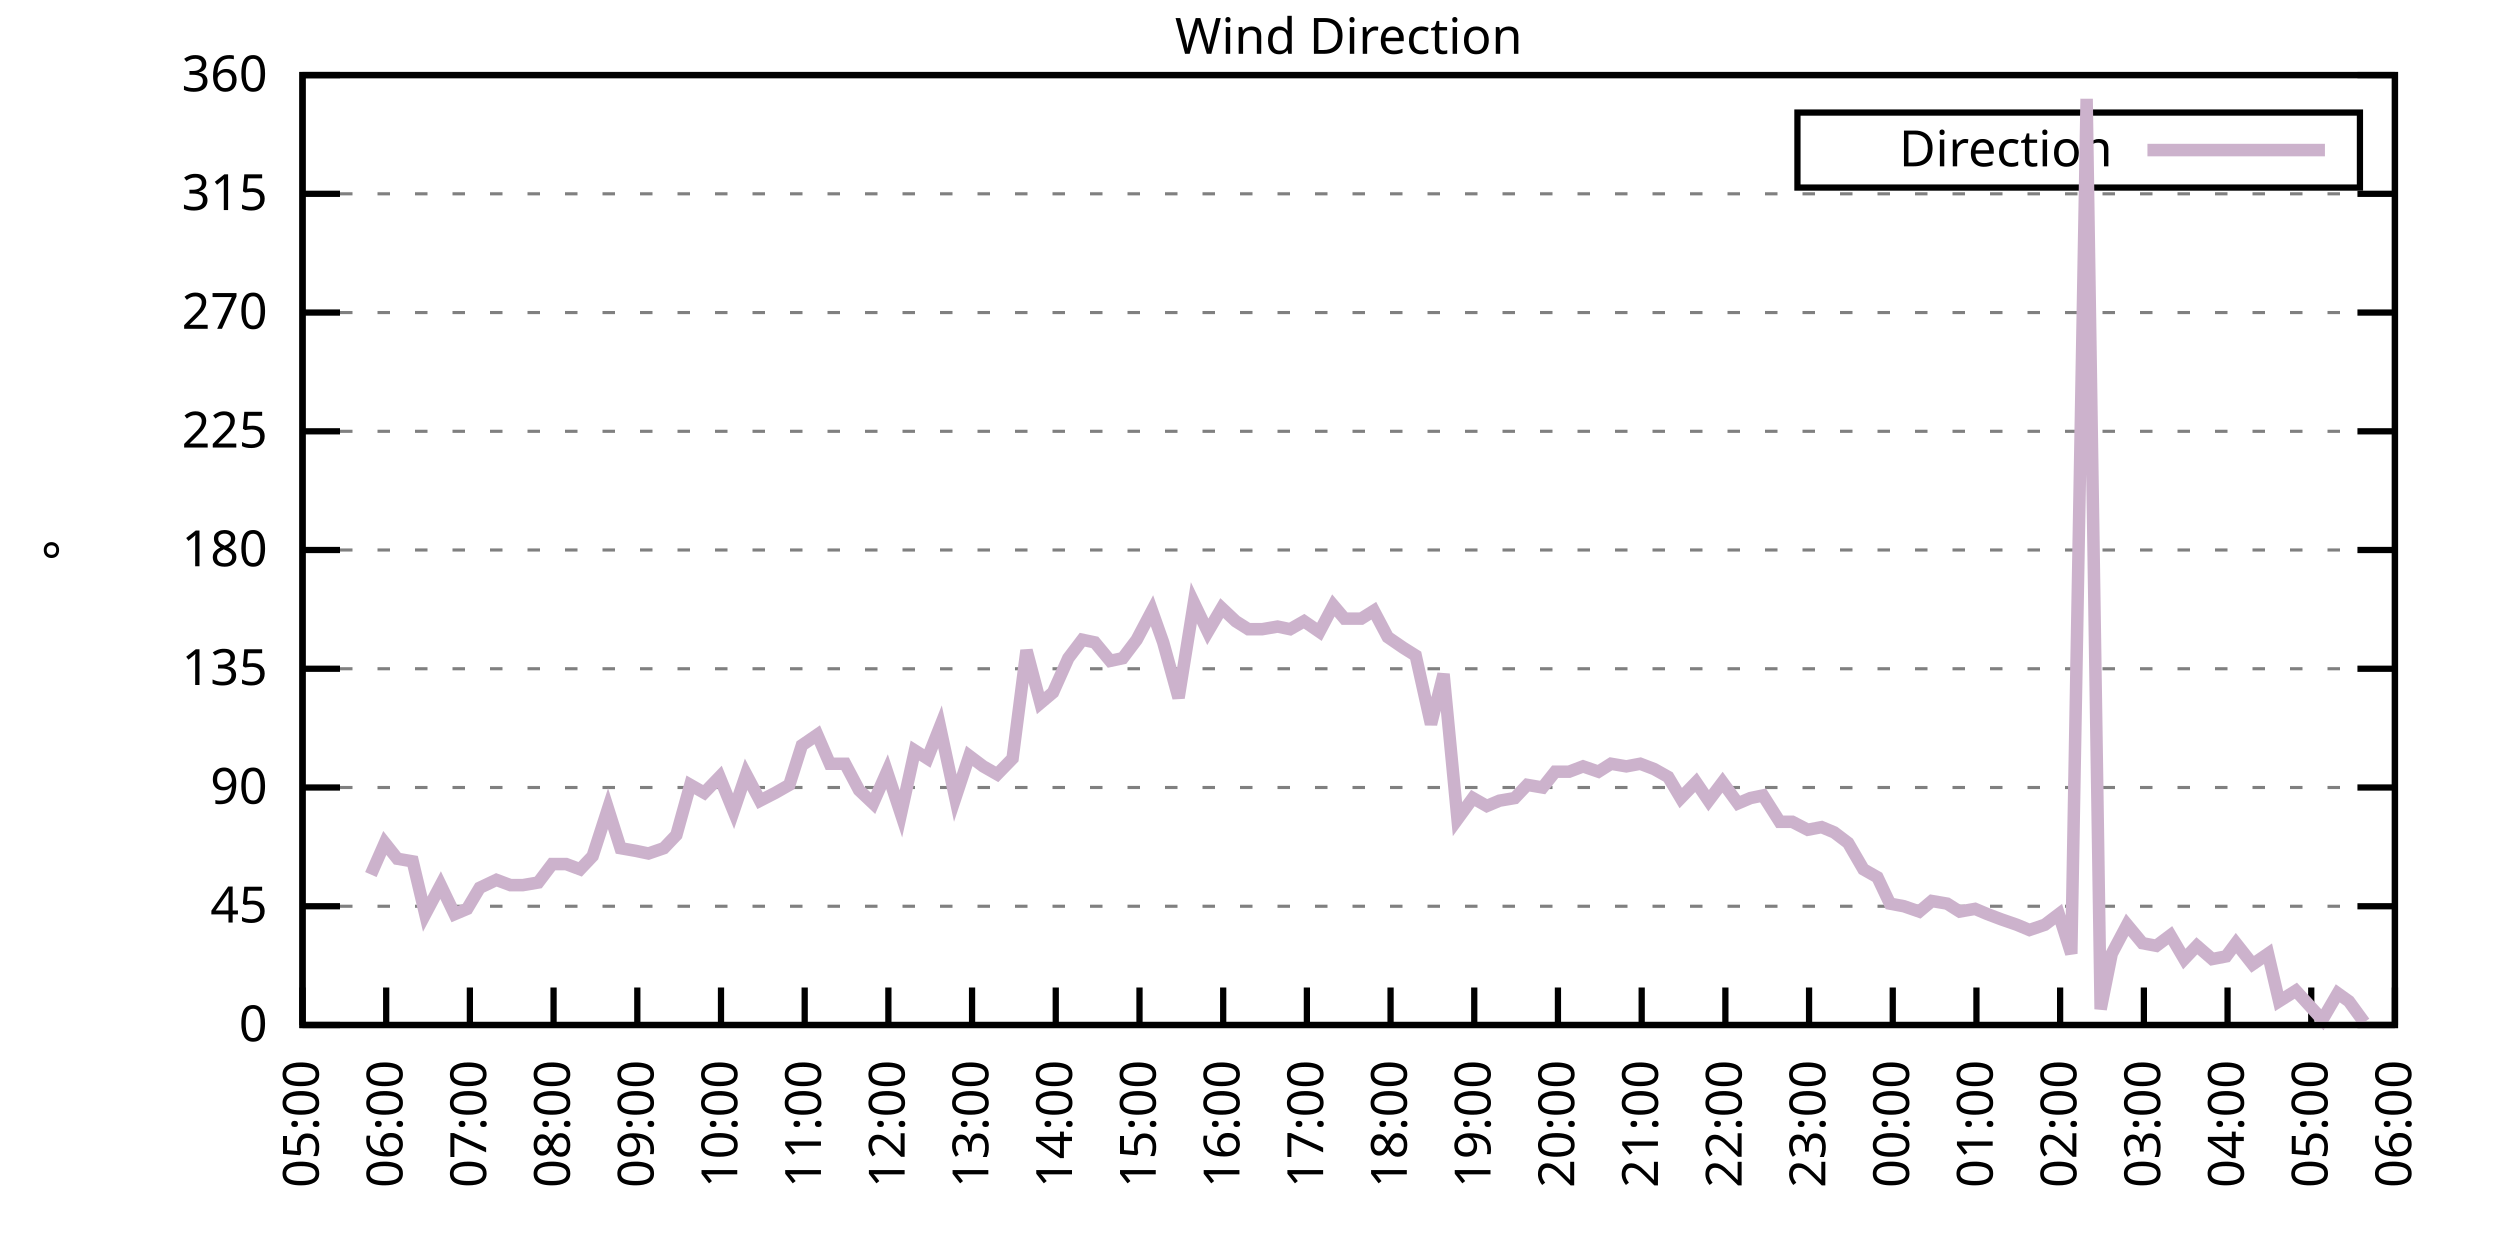
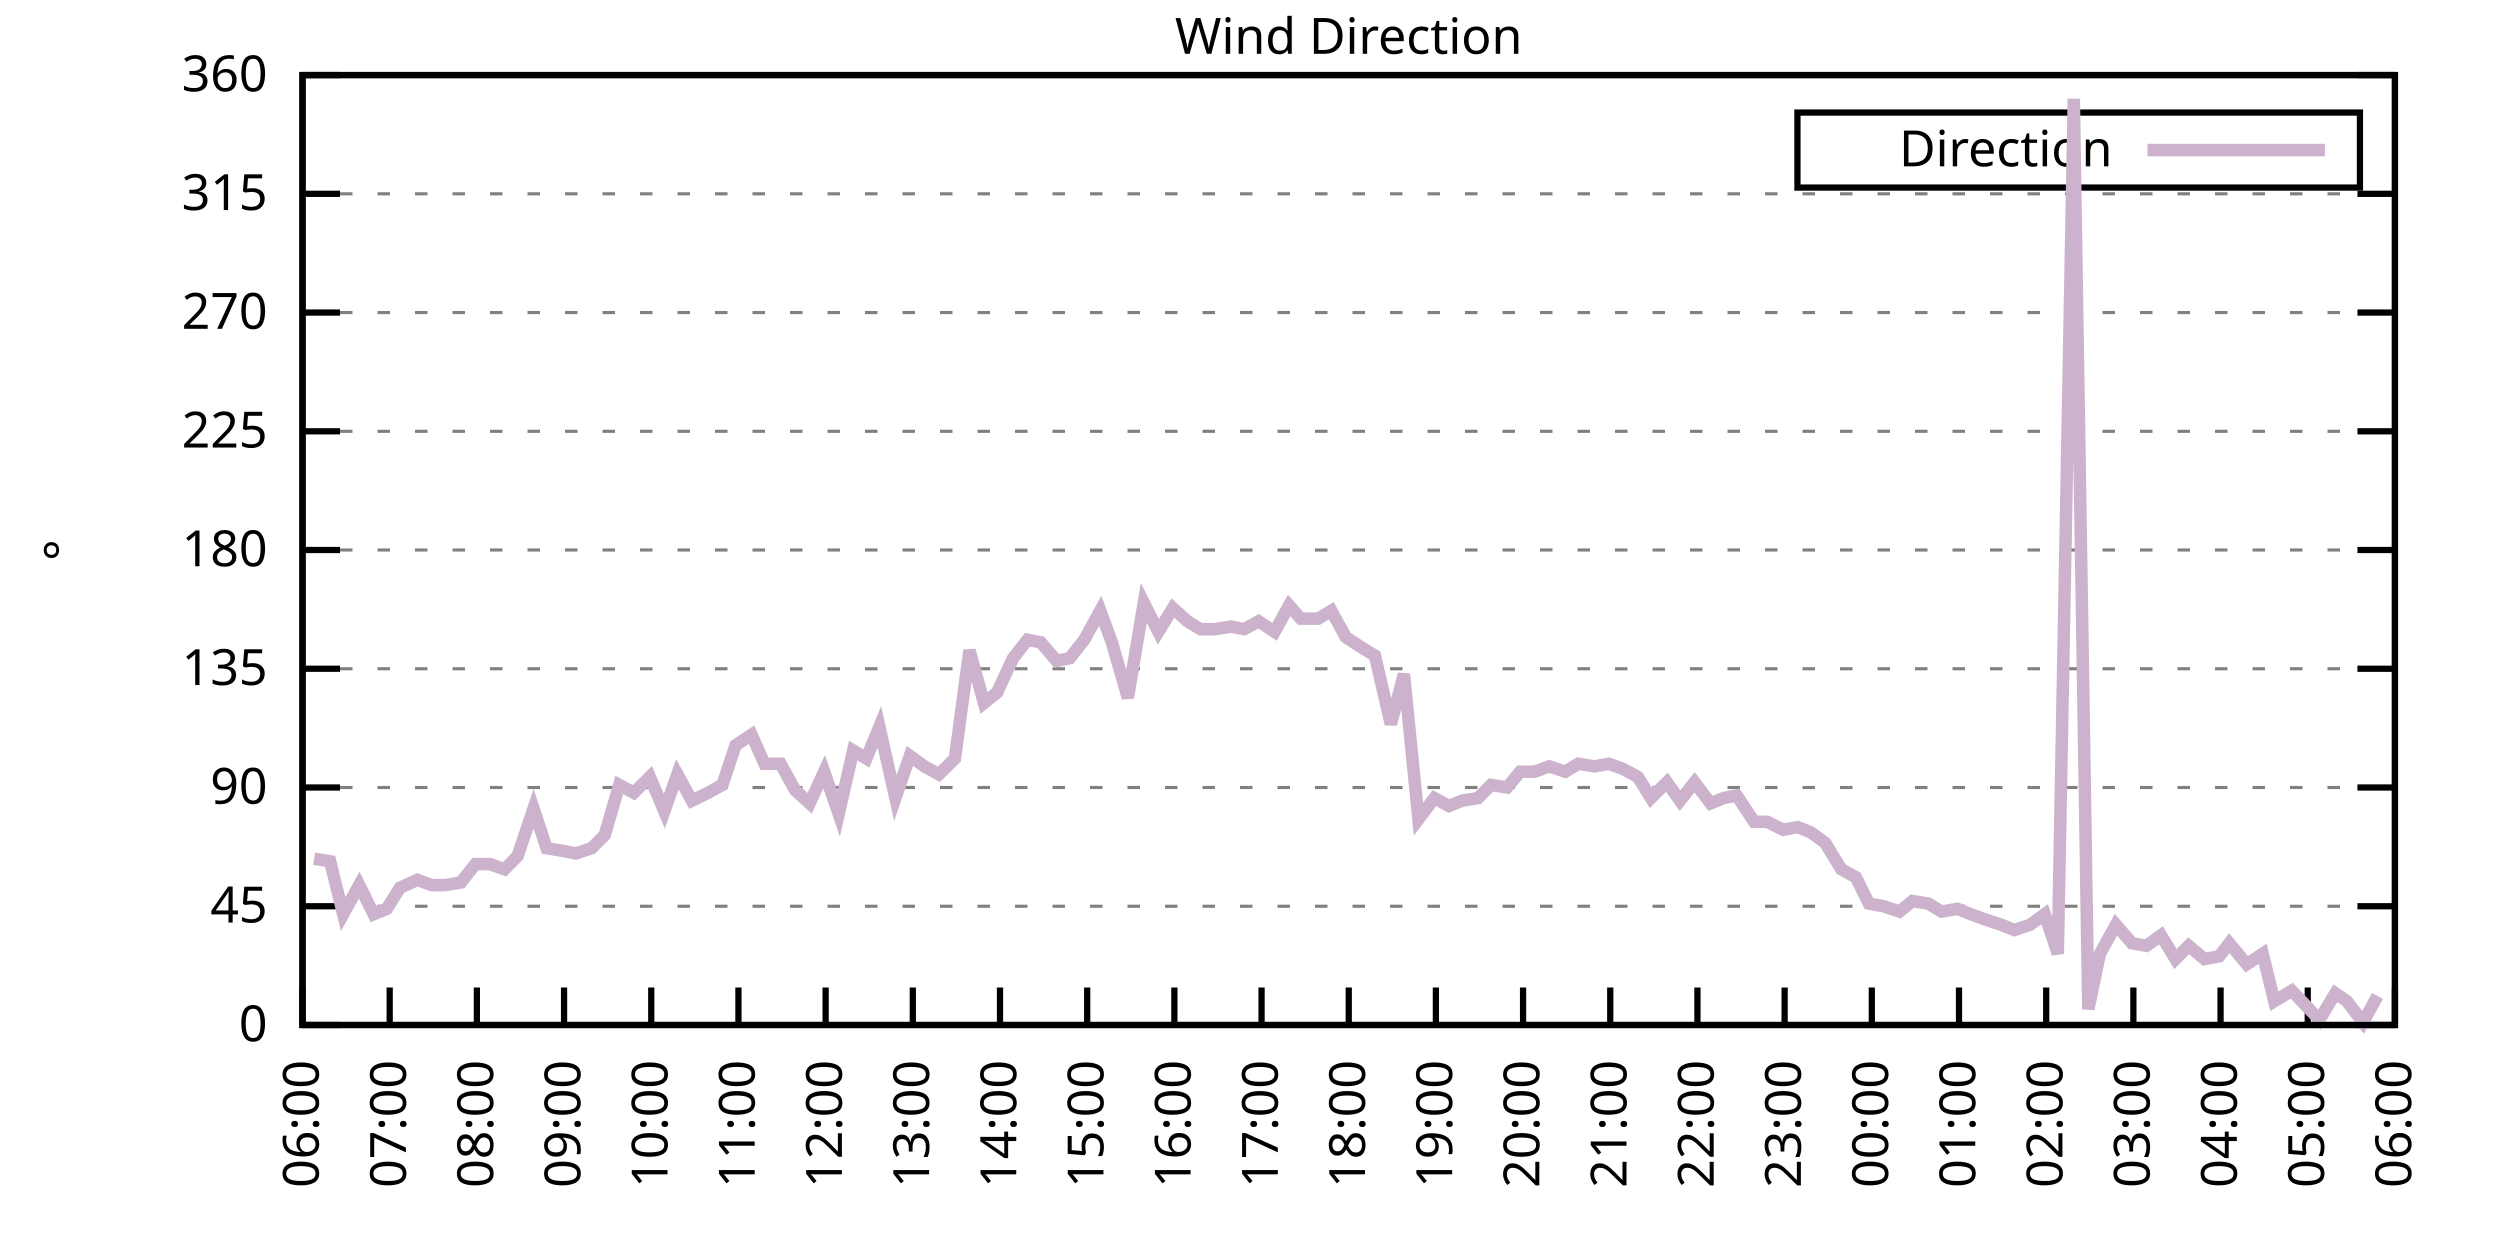
<svg xmlns="http://www.w3.org/2000/svg" xmlns:xlink="http://www.w3.org/1999/xlink" width="400" height="200" viewBox="0 0 400 200">
  <g id="gnuplot_canvas">
    <rect x="0" y="0" width="400" height="200" fill="none" />
    <defs>
      <circle id="gpDot" r="0.5" stroke-width="0.5" stroke="currentColor" />
      <path id="gpPt0" stroke-width="0.333" stroke="currentColor" d="M-1,0 h2 M0,-1 v2" />
      <path id="gpPt1" stroke-width="0.333" stroke="currentColor" d="M-1,-1 L1,1 M1,-1 L-1,1" />
      <path id="gpPt2" stroke-width="0.333" stroke="currentColor" d="M-1,0 L1,0 M0,-1 L0,1 M-1,-1 L1,1 M-1,1 L1,-1" />
      <rect id="gpPt3" stroke-width="0.333" stroke="currentColor" x="-1" y="-1" width="2" height="2" />
      <rect id="gpPt4" stroke-width="0.333" stroke="currentColor" fill="currentColor" x="-1" y="-1" width="2" height="2" />
      <circle id="gpPt5" stroke-width="0.333" stroke="currentColor" cx="0" cy="0" r="1" />
      <use xlink:href="#gpPt5" id="gpPt6" fill="currentColor" stroke="none" />
      <path id="gpPt7" stroke-width="0.333" stroke="currentColor" d="M0,-1.33 L-1.33,0.67 L1.33,0.67 z" />
      <use xlink:href="#gpPt7" id="gpPt8" fill="currentColor" stroke="none" />
      <use xlink:href="#gpPt7" id="gpPt9" stroke="currentColor" transform="rotate(180)" />
      <use xlink:href="#gpPt9" id="gpPt10" fill="currentColor" stroke="none" />
      <use xlink:href="#gpPt3" id="gpPt11" stroke="currentColor" transform="rotate(45)" />
      <use xlink:href="#gpPt11" id="gpPt12" fill="currentColor" stroke="none" />
      <path id="gpPt13" stroke-width="0.333" stroke="currentColor" d="M0,1.330 L1.265,0.411 L0.782,-1.067 L-0.782,-1.076 L-1.265,0.411 z" />
      <use xlink:href="#gpPt13" id="gpPt14" fill="currentColor" stroke="none" />
      <filter id="textbox" filterUnits="objectBoundingBox" x="0" y="0" height="1" width="1">
        <feFlood flood-color="white" flood-opacity="1" result="bgnd" />
        <feComposite in="SourceGraphic" in2="bgnd" operator="atop" />
      </filter>
      <filter id="greybox" filterUnits="objectBoundingBox" x="0" y="0" height="1" width="1">
        <feFlood flood-color="lightgrey" flood-opacity="1" result="grey" />
        <feComposite in="SourceGraphic" in2="grey" operator="atop" />
      </filter>
    </defs>
    <g fill="none" color="white" stroke="currentColor" stroke-width="1.00" stroke-linecap="butt" stroke-linejoin="miter">
</g>
    <g fill="none" color="black" stroke="currentColor" stroke-width="1.00" stroke-linecap="butt" stroke-linejoin="miter">
      <g stroke="none" shape-rendering="crispEdges">
        <polygon fill="rgb(255, 255, 255)" points="48.40,164.00 383.18,164.00 383.18,12.02 48.40,12.02 " />
      </g>
    </g>
    <g fill="none" color="black" stroke="currentColor" stroke-width="1.00" stroke-linecap="butt" stroke-linejoin="miter">
</g>
    <g fill="none" color="black" stroke="black" stroke-width="0.50" stroke-linecap="butt" stroke-linejoin="miter">
</g>
    <g fill="none" color="gray" stroke="currentColor" stroke-width="0.50" stroke-linecap="butt" stroke-linejoin="miter">
      <path stroke="gray" stroke-dasharray="2,4" class="gridline" d="M48.40,164.00 L383.19,164.00  " />
    </g>
    <g fill="none" color="gray" stroke="gray" stroke-width="1.00" stroke-linecap="butt" stroke-linejoin="miter">
</g>
    <g fill="none" color="black" stroke="currentColor" stroke-width="1.00" stroke-linecap="butt" stroke-linejoin="miter">
      <path stroke="black" d="M48.40,164.00 L54.40,164.00 M383.19,164.00 L377.19,164.00  " />
      <g transform="translate(42.80,166.60)" stroke="none" fill="black" font-family="Sans" font-size="8.00" text-anchor="end">
        <text>
          <tspan font-family="Sans"> 0</tspan>
        </text>
      </g>
    </g>
    <g fill="none" color="black" stroke="currentColor" stroke-width="1.00" stroke-linecap="butt" stroke-linejoin="miter">
</g>
    <g fill="none" color="black" stroke="black" stroke-width="0.50" stroke-linecap="butt" stroke-linejoin="miter">
</g>
    <g fill="none" color="gray" stroke="currentColor" stroke-width="0.50" stroke-linecap="butt" stroke-linejoin="miter">
      <path stroke="gray" stroke-dasharray="2,4" class="gridline" d="M48.40,145.00 L383.19,145.00  " />
    </g>
    <g fill="none" color="gray" stroke="gray" stroke-width="1.00" stroke-linecap="butt" stroke-linejoin="miter">
</g>
    <g fill="none" color="black" stroke="currentColor" stroke-width="1.00" stroke-linecap="butt" stroke-linejoin="miter">
      <path stroke="black" d="M48.40,145.00 L54.40,145.00 M383.19,145.00 L377.19,145.00  " />
      <g transform="translate(42.80,147.60)" stroke="none" fill="black" font-family="Sans" font-size="8.00" text-anchor="end">
        <text>
          <tspan font-family="Sans"> 45</tspan>
        </text>
      </g>
    </g>
    <g fill="none" color="black" stroke="currentColor" stroke-width="1.00" stroke-linecap="butt" stroke-linejoin="miter">
</g>
    <g fill="none" color="black" stroke="black" stroke-width="0.50" stroke-linecap="butt" stroke-linejoin="miter">
</g>
    <g fill="none" color="gray" stroke="currentColor" stroke-width="0.50" stroke-linecap="butt" stroke-linejoin="miter">
      <path stroke="gray" stroke-dasharray="2,4" class="gridline" d="M48.40,126.00 L383.19,126.00  " />
    </g>
    <g fill="none" color="gray" stroke="gray" stroke-width="1.00" stroke-linecap="butt" stroke-linejoin="miter">
</g>
    <g fill="none" color="black" stroke="currentColor" stroke-width="1.00" stroke-linecap="butt" stroke-linejoin="miter">
      <path stroke="black" d="M48.40,126.00 L54.40,126.00 M383.19,126.00 L377.19,126.00  " />
      <g transform="translate(42.80,128.60)" stroke="none" fill="black" font-family="Sans" font-size="8.00" text-anchor="end">
        <text>
          <tspan font-family="Sans"> 90</tspan>
        </text>
      </g>
    </g>
    <g fill="none" color="black" stroke="currentColor" stroke-width="1.00" stroke-linecap="butt" stroke-linejoin="miter">
</g>
    <g fill="none" color="black" stroke="black" stroke-width="0.50" stroke-linecap="butt" stroke-linejoin="miter">
</g>
    <g fill="none" color="gray" stroke="currentColor" stroke-width="0.50" stroke-linecap="butt" stroke-linejoin="miter">
      <path stroke="gray" stroke-dasharray="2,4" class="gridline" d="M48.40,107.00 L383.19,107.00  " />
    </g>
    <g fill="none" color="gray" stroke="gray" stroke-width="1.00" stroke-linecap="butt" stroke-linejoin="miter">
</g>
    <g fill="none" color="black" stroke="currentColor" stroke-width="1.00" stroke-linecap="butt" stroke-linejoin="miter">
      <path stroke="black" d="M48.40,107.00 L54.40,107.00 M383.19,107.00 L377.19,107.00  " />
      <g transform="translate(42.80,109.60)" stroke="none" fill="black" font-family="Sans" font-size="8.00" text-anchor="end">
        <text>
          <tspan font-family="Sans"> 135</tspan>
        </text>
      </g>
    </g>
    <g fill="none" color="black" stroke="currentColor" stroke-width="1.00" stroke-linecap="butt" stroke-linejoin="miter">
</g>
    <g fill="none" color="black" stroke="black" stroke-width="0.50" stroke-linecap="butt" stroke-linejoin="miter">
</g>
    <g fill="none" color="gray" stroke="currentColor" stroke-width="0.50" stroke-linecap="butt" stroke-linejoin="miter">
      <path stroke="gray" stroke-dasharray="2,4" class="gridline" d="M48.40,88.00 L383.19,88.00  " />
    </g>
    <g fill="none" color="gray" stroke="gray" stroke-width="1.00" stroke-linecap="butt" stroke-linejoin="miter">
</g>
    <g fill="none" color="black" stroke="currentColor" stroke-width="1.00" stroke-linecap="butt" stroke-linejoin="miter">
      <path stroke="black" d="M48.40,88.00 L54.40,88.00 M383.19,88.00 L377.19,88.00  " />
      <g transform="translate(42.80,90.60)" stroke="none" fill="black" font-family="Sans" font-size="8.00" text-anchor="end">
        <text>
          <tspan font-family="Sans"> 180</tspan>
        </text>
      </g>
    </g>
    <g fill="none" color="black" stroke="currentColor" stroke-width="1.00" stroke-linecap="butt" stroke-linejoin="miter">
</g>
    <g fill="none" color="black" stroke="black" stroke-width="0.50" stroke-linecap="butt" stroke-linejoin="miter">
</g>
    <g fill="none" color="gray" stroke="currentColor" stroke-width="0.50" stroke-linecap="butt" stroke-linejoin="miter">
      <path stroke="gray" stroke-dasharray="2,4" class="gridline" d="M48.40,69.01 L383.19,69.01  " />
    </g>
    <g fill="none" color="gray" stroke="gray" stroke-width="1.00" stroke-linecap="butt" stroke-linejoin="miter">
</g>
    <g fill="none" color="black" stroke="currentColor" stroke-width="1.00" stroke-linecap="butt" stroke-linejoin="miter">
      <path stroke="black" d="M48.40,69.01 L54.40,69.01 M383.19,69.01 L377.19,69.01  " />
      <g transform="translate(42.80,71.61)" stroke="none" fill="black" font-family="Sans" font-size="8.00" text-anchor="end">
        <text>
          <tspan font-family="Sans"> 225</tspan>
        </text>
      </g>
    </g>
    <g fill="none" color="black" stroke="currentColor" stroke-width="1.00" stroke-linecap="butt" stroke-linejoin="miter">
</g>
    <g fill="none" color="black" stroke="black" stroke-width="0.50" stroke-linecap="butt" stroke-linejoin="miter">
</g>
    <g fill="none" color="gray" stroke="currentColor" stroke-width="0.50" stroke-linecap="butt" stroke-linejoin="miter">
      <path stroke="gray" stroke-dasharray="2,4" class="gridline" d="M48.40,50.01 L383.19,50.01  " />
    </g>
    <g fill="none" color="gray" stroke="gray" stroke-width="1.00" stroke-linecap="butt" stroke-linejoin="miter">
</g>
    <g fill="none" color="black" stroke="currentColor" stroke-width="1.00" stroke-linecap="butt" stroke-linejoin="miter">
      <path stroke="black" d="M48.40,50.01 L54.40,50.01 M383.19,50.01 L377.19,50.01  " />
      <g transform="translate(42.80,52.61)" stroke="none" fill="black" font-family="Sans" font-size="8.00" text-anchor="end">
        <text>
          <tspan font-family="Sans"> 270</tspan>
        </text>
      </g>
    </g>
    <g fill="none" color="black" stroke="currentColor" stroke-width="1.00" stroke-linecap="butt" stroke-linejoin="miter">
</g>
    <g fill="none" color="black" stroke="black" stroke-width="0.50" stroke-linecap="butt" stroke-linejoin="miter">
</g>
    <g fill="none" color="gray" stroke="currentColor" stroke-width="0.50" stroke-linecap="butt" stroke-linejoin="miter">
      <path stroke="gray" stroke-dasharray="2,4" class="gridline" d="M48.40,31.01 L383.19,31.01  " />
    </g>
    <g fill="none" color="gray" stroke="gray" stroke-width="1.00" stroke-linecap="butt" stroke-linejoin="miter">
</g>
    <g fill="none" color="black" stroke="currentColor" stroke-width="1.00" stroke-linecap="butt" stroke-linejoin="miter">
      <path stroke="black" d="M48.40,31.01 L54.40,31.01 M383.19,31.01 L377.19,31.01  " />
      <g transform="translate(42.80,33.61)" stroke="none" fill="black" font-family="Sans" font-size="8.00" text-anchor="end">
        <text>
          <tspan font-family="Sans"> 315</tspan>
        </text>
      </g>
    </g>
    <g fill="none" color="black" stroke="currentColor" stroke-width="1.00" stroke-linecap="butt" stroke-linejoin="miter">
</g>
    <g fill="none" color="black" stroke="black" stroke-width="0.50" stroke-linecap="butt" stroke-linejoin="miter">
</g>
    <g fill="none" color="gray" stroke="currentColor" stroke-width="0.50" stroke-linecap="butt" stroke-linejoin="miter">
      <path stroke="gray" stroke-dasharray="2,4" class="gridline" d="M48.40,12.01 L383.19,12.01  " />
    </g>
    <g fill="none" color="gray" stroke="gray" stroke-width="1.00" stroke-linecap="butt" stroke-linejoin="miter">
</g>
    <g fill="none" color="black" stroke="currentColor" stroke-width="1.00" stroke-linecap="butt" stroke-linejoin="miter">
      <path stroke="black" d="M48.40,12.01 L54.40,12.01 M383.19,12.01 L377.19,12.01  " />
      <g transform="translate(42.80,14.61)" stroke="none" fill="black" font-family="Sans" font-size="8.00" text-anchor="end">
        <text>
          <tspan font-family="Sans"> 360</tspan>
        </text>
      </g>
    </g>
    <g fill="none" color="black" stroke="currentColor" stroke-width="1.00" stroke-linecap="butt" stroke-linejoin="miter">
      <path stroke="black" d="M48.40,164.00 L48.40,158.00  " />
      <g transform="translate(51.00,169.60) rotate(270.00)" stroke="none" fill="black" font-family="Sans" font-size="8.00" text-anchor="end">
        <text>
-           <tspan font-family="Sans">05:00</tspan>
-         </text>
-       </g>
-     </g>
-     <g fill="none" color="black" stroke="currentColor" stroke-width="1.00" stroke-linecap="butt" stroke-linejoin="miter">
-       <path stroke="black" d="M61.79,164.00 L61.79,158.00  " />
-       <g transform="translate(64.39,169.60) rotate(270.00)" stroke="none" fill="black" font-family="Sans" font-size="8.00" text-anchor="end">
-         <text>
          <tspan font-family="Sans">06:00</tspan>
        </text>
      </g>
    </g>
    <g fill="none" color="black" stroke="currentColor" stroke-width="1.00" stroke-linecap="butt" stroke-linejoin="miter">
-       <path stroke="black" d="M75.18,164.00 L75.18,158.00  " />
-       <g transform="translate(77.78,169.60) rotate(270.00)" stroke="none" fill="black" font-family="Sans" font-size="8.00" text-anchor="end">
+       <path stroke="black" d="M62.35,164.00 L62.35,158.00  " />
+       <g transform="translate(64.95,169.60) rotate(270.00)" stroke="none" fill="black" font-family="Sans" font-size="8.00" text-anchor="end">
        <text>
          <tspan font-family="Sans">07:00</tspan>
        </text>
      </g>
    </g>
    <g fill="none" color="black" stroke="currentColor" stroke-width="1.00" stroke-linecap="butt" stroke-linejoin="miter">
-       <path stroke="black" d="M88.57,164.00 L88.57,158.00  " />
-       <g transform="translate(91.17,169.60) rotate(270.00)" stroke="none" fill="black" font-family="Sans" font-size="8.00" text-anchor="end">
+       <path stroke="black" d="M76.30,164.00 L76.30,158.00  " />
+       <g transform="translate(78.90,169.60) rotate(270.00)" stroke="none" fill="black" font-family="Sans" font-size="8.00" text-anchor="end">
        <text>
          <tspan font-family="Sans">08:00</tspan>
        </text>
      </g>
    </g>
    <g fill="none" color="black" stroke="currentColor" stroke-width="1.00" stroke-linecap="butt" stroke-linejoin="miter">
-       <path stroke="black" d="M101.97,164.00 L101.97,158.00  " />
-       <g transform="translate(104.57,169.60) rotate(270.00)" stroke="none" fill="black" font-family="Sans" font-size="8.00" text-anchor="end">
+       <path stroke="black" d="M90.25,164.00 L90.25,158.00  " />
+       <g transform="translate(92.85,169.60) rotate(270.00)" stroke="none" fill="black" font-family="Sans" font-size="8.00" text-anchor="end">
        <text>
          <tspan font-family="Sans">09:00</tspan>
        </text>
      </g>
    </g>
    <g fill="none" color="black" stroke="currentColor" stroke-width="1.00" stroke-linecap="butt" stroke-linejoin="miter">
-       <path stroke="black" d="M115.36,164.00 L115.36,158.00  " />
-       <g transform="translate(117.96,169.60) rotate(270.00)" stroke="none" fill="black" font-family="Sans" font-size="8.00" text-anchor="end">
+       <path stroke="black" d="M104.20,164.00 L104.20,158.00  " />
+       <g transform="translate(106.80,169.60) rotate(270.00)" stroke="none" fill="black" font-family="Sans" font-size="8.00" text-anchor="end">
        <text>
          <tspan font-family="Sans">10:00</tspan>
        </text>
      </g>
    </g>
    <g fill="none" color="black" stroke="currentColor" stroke-width="1.00" stroke-linecap="butt" stroke-linejoin="miter">
-       <path stroke="black" d="M128.75,164.00 L128.75,158.00  " />
-       <g transform="translate(131.35,169.60) rotate(270.00)" stroke="none" fill="black" font-family="Sans" font-size="8.00" text-anchor="end">
+       <path stroke="black" d="M118.15,164.00 L118.15,158.00  " />
+       <g transform="translate(120.75,169.60) rotate(270.00)" stroke="none" fill="black" font-family="Sans" font-size="8.00" text-anchor="end">
        <text>
          <tspan font-family="Sans">11:00</tspan>
        </text>
      </g>
    </g>
    <g fill="none" color="black" stroke="currentColor" stroke-width="1.00" stroke-linecap="butt" stroke-linejoin="miter">
-       <path stroke="black" d="M142.14,164.00 L142.14,158.00  " />
-       <g transform="translate(144.74,169.60) rotate(270.00)" stroke="none" fill="black" font-family="Sans" font-size="8.00" text-anchor="end">
+       <path stroke="black" d="M132.10,164.00 L132.10,158.00  " />
+       <g transform="translate(134.70,169.60) rotate(270.00)" stroke="none" fill="black" font-family="Sans" font-size="8.00" text-anchor="end">
        <text>
          <tspan font-family="Sans">12:00</tspan>
        </text>
      </g>
    </g>
    <g fill="none" color="black" stroke="currentColor" stroke-width="1.00" stroke-linecap="butt" stroke-linejoin="miter">
-       <path stroke="black" d="M155.53,164.00 L155.53,158.00  " />
-       <g transform="translate(158.13,169.60) rotate(270.00)" stroke="none" fill="black" font-family="Sans" font-size="8.00" text-anchor="end">
+       <path stroke="black" d="M146.05,164.00 L146.05,158.00  " />
+       <g transform="translate(148.65,169.60) rotate(270.00)" stroke="none" fill="black" font-family="Sans" font-size="8.00" text-anchor="end">
        <text>
          <tspan font-family="Sans">13:00</tspan>
        </text>
      </g>
    </g>
    <g fill="none" color="black" stroke="currentColor" stroke-width="1.00" stroke-linecap="butt" stroke-linejoin="miter">
-       <path stroke="black" d="M168.92,164.00 L168.92,158.00  " />
-       <g transform="translate(171.52,169.60) rotate(270.00)" stroke="none" fill="black" font-family="Sans" font-size="8.00" text-anchor="end">
+       <path stroke="black" d="M160.00,164.00 L160.00,158.00  " />
+       <g transform="translate(162.60,169.60) rotate(270.00)" stroke="none" fill="black" font-family="Sans" font-size="8.00" text-anchor="end">
        <text>
          <tspan font-family="Sans">14:00</tspan>
        </text>
      </g>
    </g>
    <g fill="none" color="black" stroke="currentColor" stroke-width="1.00" stroke-linecap="butt" stroke-linejoin="miter">
-       <path stroke="black" d="M182.32,164.00 L182.32,158.00  " />
-       <g transform="translate(184.92,169.60) rotate(270.00)" stroke="none" fill="black" font-family="Sans" font-size="8.00" text-anchor="end">
+       <path stroke="black" d="M173.95,164.00 L173.95,158.00  " />
+       <g transform="translate(176.55,169.60) rotate(270.00)" stroke="none" fill="black" font-family="Sans" font-size="8.00" text-anchor="end">
        <text>
          <tspan font-family="Sans">15:00</tspan>
        </text>
      </g>
    </g>
    <g fill="none" color="black" stroke="currentColor" stroke-width="1.00" stroke-linecap="butt" stroke-linejoin="miter">
-       <path stroke="black" d="M195.71,164.00 L195.71,158.00  " />
-       <g transform="translate(198.31,169.60) rotate(270.00)" stroke="none" fill="black" font-family="Sans" font-size="8.00" text-anchor="end">
+       <path stroke="black" d="M187.90,164.00 L187.90,158.00  " />
+       <g transform="translate(190.50,169.60) rotate(270.00)" stroke="none" fill="black" font-family="Sans" font-size="8.00" text-anchor="end">
        <text>
          <tspan font-family="Sans">16:00</tspan>
        </text>
      </g>
    </g>
    <g fill="none" color="black" stroke="currentColor" stroke-width="1.00" stroke-linecap="butt" stroke-linejoin="miter">
-       <path stroke="black" d="M209.10,164.00 L209.10,158.00  " />
-       <g transform="translate(211.70,169.60) rotate(270.00)" stroke="none" fill="black" font-family="Sans" font-size="8.00" text-anchor="end">
+       <path stroke="black" d="M201.85,164.00 L201.85,158.00  " />
+       <g transform="translate(204.45,169.60) rotate(270.00)" stroke="none" fill="black" font-family="Sans" font-size="8.00" text-anchor="end">
        <text>
          <tspan font-family="Sans">17:00</tspan>
        </text>
      </g>
    </g>
    <g fill="none" color="black" stroke="currentColor" stroke-width="1.00" stroke-linecap="butt" stroke-linejoin="miter">
-       <path stroke="black" d="M222.49,164.00 L222.49,158.00  " />
-       <g transform="translate(225.09,169.60) rotate(270.00)" stroke="none" fill="black" font-family="Sans" font-size="8.00" text-anchor="end">
+       <path stroke="black" d="M215.80,164.00 L215.80,158.00  " />
+       <g transform="translate(218.40,169.60) rotate(270.00)" stroke="none" fill="black" font-family="Sans" font-size="8.00" text-anchor="end">
        <text>
          <tspan font-family="Sans">18:00</tspan>
        </text>
      </g>
    </g>
    <g fill="none" color="black" stroke="currentColor" stroke-width="1.00" stroke-linecap="butt" stroke-linejoin="miter">
-       <path stroke="black" d="M235.88,164.00 L235.88,158.00  " />
-       <g transform="translate(238.48,169.60) rotate(270.00)" stroke="none" fill="black" font-family="Sans" font-size="8.00" text-anchor="end">
+       <path stroke="black" d="M229.74,164.00 L229.74,158.00  " />
+       <g transform="translate(232.34,169.60) rotate(270.00)" stroke="none" fill="black" font-family="Sans" font-size="8.00" text-anchor="end">
        <text>
          <tspan font-family="Sans">19:00</tspan>
        </text>
      </g>
    </g>
    <g fill="none" color="black" stroke="currentColor" stroke-width="1.00" stroke-linecap="butt" stroke-linejoin="miter">
-       <path stroke="black" d="M249.27,164.00 L249.27,158.00  " />
-       <g transform="translate(251.87,169.60) rotate(270.00)" stroke="none" fill="black" font-family="Sans" font-size="8.00" text-anchor="end">
+       <path stroke="black" d="M243.69,164.00 L243.69,158.00  " />
+       <g transform="translate(246.29,169.60) rotate(270.00)" stroke="none" fill="black" font-family="Sans" font-size="8.00" text-anchor="end">
        <text>
          <tspan font-family="Sans">20:00</tspan>
        </text>
      </g>
    </g>
    <g fill="none" color="black" stroke="currentColor" stroke-width="1.00" stroke-linecap="butt" stroke-linejoin="miter">
-       <path stroke="black" d="M262.67,164.00 L262.67,158.00  " />
-       <g transform="translate(265.27,169.60) rotate(270.00)" stroke="none" fill="black" font-family="Sans" font-size="8.00" text-anchor="end">
+       <path stroke="black" d="M257.64,164.00 L257.64,158.00  " />
+       <g transform="translate(260.24,169.60) rotate(270.00)" stroke="none" fill="black" font-family="Sans" font-size="8.00" text-anchor="end">
        <text>
          <tspan font-family="Sans">21:00</tspan>
        </text>
      </g>
    </g>
    <g fill="none" color="black" stroke="currentColor" stroke-width="1.00" stroke-linecap="butt" stroke-linejoin="miter">
-       <path stroke="black" d="M276.06,164.00 L276.06,158.00  " />
-       <g transform="translate(278.66,169.60) rotate(270.00)" stroke="none" fill="black" font-family="Sans" font-size="8.00" text-anchor="end">
+       <path stroke="black" d="M271.59,164.00 L271.59,158.00  " />
+       <g transform="translate(274.19,169.60) rotate(270.00)" stroke="none" fill="black" font-family="Sans" font-size="8.00" text-anchor="end">
        <text>
          <tspan font-family="Sans">22:00</tspan>
        </text>
      </g>
    </g>
    <g fill="none" color="black" stroke="currentColor" stroke-width="1.00" stroke-linecap="butt" stroke-linejoin="miter">
-       <path stroke="black" d="M289.45,164.00 L289.45,158.00  " />
-       <g transform="translate(292.05,169.60) rotate(270.00)" stroke="none" fill="black" font-family="Sans" font-size="8.00" text-anchor="end">
+       <path stroke="black" d="M285.54,164.00 L285.54,158.00  " />
+       <g transform="translate(288.14,169.60) rotate(270.00)" stroke="none" fill="black" font-family="Sans" font-size="8.00" text-anchor="end">
        <text>
          <tspan font-family="Sans">23:00</tspan>
        </text>
      </g>
    </g>
    <g fill="none" color="black" stroke="currentColor" stroke-width="1.00" stroke-linecap="butt" stroke-linejoin="miter">
-       <path stroke="black" d="M302.84,164.00 L302.84,158.00  " />
-       <g transform="translate(305.44,169.60) rotate(270.00)" stroke="none" fill="black" font-family="Sans" font-size="8.00" text-anchor="end">
+       <path stroke="black" d="M299.49,164.00 L299.49,158.00  " />
+       <g transform="translate(302.09,169.60) rotate(270.00)" stroke="none" fill="black" font-family="Sans" font-size="8.00" text-anchor="end">
        <text>
          <tspan font-family="Sans">00:00</tspan>
        </text>
      </g>
    </g>
    <g fill="none" color="black" stroke="currentColor" stroke-width="1.00" stroke-linecap="butt" stroke-linejoin="miter">
-       <path stroke="black" d="M316.23,164.00 L316.23,158.00  " />
-       <g transform="translate(318.83,169.60) rotate(270.00)" stroke="none" fill="black" font-family="Sans" font-size="8.00" text-anchor="end">
+       <path stroke="black" d="M313.44,164.00 L313.44,158.00  " />
+       <g transform="translate(316.04,169.60) rotate(270.00)" stroke="none" fill="black" font-family="Sans" font-size="8.00" text-anchor="end">
        <text>
          <tspan font-family="Sans">01:00</tspan>
        </text>
      </g>
    </g>
    <g fill="none" color="black" stroke="currentColor" stroke-width="1.00" stroke-linecap="butt" stroke-linejoin="miter">
-       <path stroke="black" d="M329.62,164.00 L329.62,158.00  " />
-       <g transform="translate(332.22,169.60) rotate(270.00)" stroke="none" fill="black" font-family="Sans" font-size="8.00" text-anchor="end">
+       <path stroke="black" d="M327.39,164.00 L327.39,158.00  " />
+       <g transform="translate(329.99,169.60) rotate(270.00)" stroke="none" fill="black" font-family="Sans" font-size="8.00" text-anchor="end">
        <text>
          <tspan font-family="Sans">02:00</tspan>
        </text>
      </g>
    </g>
    <g fill="none" color="black" stroke="currentColor" stroke-width="1.00" stroke-linecap="butt" stroke-linejoin="miter">
-       <path stroke="black" d="M343.02,164.00 L343.02,158.00  " />
-       <g transform="translate(345.62,169.60) rotate(270.00)" stroke="none" fill="black" font-family="Sans" font-size="8.00" text-anchor="end">
+       <path stroke="black" d="M341.34,164.00 L341.34,158.00  " />
+       <g transform="translate(343.94,169.60) rotate(270.00)" stroke="none" fill="black" font-family="Sans" font-size="8.00" text-anchor="end">
        <text>
          <tspan font-family="Sans">03:00</tspan>
        </text>
      </g>
    </g>
    <g fill="none" color="black" stroke="currentColor" stroke-width="1.00" stroke-linecap="butt" stroke-linejoin="miter">
-       <path stroke="black" d="M356.41,164.00 L356.41,158.00  " />
-       <g transform="translate(359.01,169.60) rotate(270.00)" stroke="none" fill="black" font-family="Sans" font-size="8.00" text-anchor="end">
+       <path stroke="black" d="M355.29,164.00 L355.29,158.00  " />
+       <g transform="translate(357.89,169.60) rotate(270.00)" stroke="none" fill="black" font-family="Sans" font-size="8.00" text-anchor="end">
        <text>
          <tspan font-family="Sans">04:00</tspan>
        </text>
      </g>
    </g>
    <g fill="none" color="black" stroke="currentColor" stroke-width="1.00" stroke-linecap="butt" stroke-linejoin="miter">
-       <path stroke="black" d="M369.80,164.00 L369.80,158.00  " />
-       <g transform="translate(372.40,169.60) rotate(270.00)" stroke="none" fill="black" font-family="Sans" font-size="8.00" text-anchor="end">
+       <path stroke="black" d="M369.24,164.00 L369.24,158.00  " />
+       <g transform="translate(371.84,169.60) rotate(270.00)" stroke="none" fill="black" font-family="Sans" font-size="8.00" text-anchor="end">
        <text>
          <tspan font-family="Sans">05:00</tspan>
        </text>
      </g>
    </g>
    <g fill="none" color="black" stroke="currentColor" stroke-width="1.00" stroke-linecap="butt" stroke-linejoin="miter">
      <path stroke="black" d="M383.19,164.00 L383.19,158.00  " />
      <g transform="translate(385.79,169.60) rotate(270.00)" stroke="none" fill="black" font-family="Sans" font-size="8.00" text-anchor="end">
        <text>
          <tspan font-family="Sans">06:00</tspan>
        </text>
      </g>
    </g>
    <g fill="none" color="black" stroke="currentColor" stroke-width="1.00" stroke-linecap="butt" stroke-linejoin="miter">
</g>
    <g fill="none" color="black" stroke="currentColor" stroke-width="1.00" stroke-linecap="butt" stroke-linejoin="miter">
      <path stroke="black" d="M48.40,12.01 L48.40,164.00 L383.19,164.00 L383.19,12.01 L48.40,12.01 Z  " />
    </g>
    <g fill="none" color="black" stroke="currentColor" stroke-width="1.00" stroke-linecap="butt" stroke-linejoin="miter">
</g>
    <g fill="none" color="black" stroke="currentColor" stroke-width="1.00" stroke-linecap="butt" stroke-linejoin="miter">
      <path stroke="black" d="M287.59,30.01 L287.59,18.01 L377.59,18.01 L377.59,30.01 L287.59,30.01 Z  " />
    </g>
    <g id="Wind_direction_plot_1">
      <g fill="none" color="white" stroke="black" stroke-width="2.00" stroke-linecap="butt" stroke-linejoin="miter">
</g>
      <g fill="none" color="black" stroke="currentColor" stroke-width="2.00" stroke-linecap="butt" stroke-linejoin="miter">
        <g transform="translate(337.99,26.61)" stroke="none" fill="black" font-family="Sans" font-size="8.00" text-anchor="end">
          <text>
            <tspan font-family="Sans">Direction</tspan>
          </text>
        </g>
      </g>
      <g fill="none" color="black" stroke="currentColor" stroke-width="2.00" stroke-linecap="butt" stroke-linejoin="miter">
-         <path stroke="rgb(204, 178, 204)" d="M343.59,24.01 L371.99,24.01 M59.34,139.93 L61.57,134.87 L63.58,137.40 L66.03,137.82 L68.04,146.27 L70.50,141.62   L72.73,146.27 L74.74,145.42 L76.75,142.05 L79.42,140.78 L81.66,141.62 L83.66,141.62 L86.12,141.20 L88.35,138.25   L90.58,138.25 L92.82,139.09 L94.82,136.98 L97.28,129.38 L99.29,135.71 L101.74,136.14 L103.75,136.56 L106.21,135.71   L108.22,133.60 L110.45,125.58 L112.68,126.85 L115.13,124.31 L117.37,129.80 L119.38,123.89 L121.61,128.11 L124.06,126.85   L126.29,125.58 L128.30,119.25 L130.76,117.56 L132.77,122.20 L135.22,122.20 L137.45,126.42 L139.69,128.54 L141.92,123.47   L144.15,130.22 L146.38,120.09 L148.39,121.36 L150.40,116.29 L152.85,127.69 L155.09,120.94 L157.32,122.62 L159.55,123.89   L162.01,121.36 L164.24,104.05 L166.47,112.49 L168.48,110.80 L170.93,105.31 L173.17,102.36 L175.17,102.78 L177.63,105.74   L179.64,105.31 L181.87,102.36 L184.32,97.72 L186.11,102.78 L188.57,111.65 L191.02,96.45 L193.25,101.09 L195.48,97.29   L197.72,99.40 L199.73,100.67 L201.96,100.67 L204.41,100.25 L206.42,100.67 L208.65,99.40 L211.11,101.09 L213.34,96.87   L215.13,98.98 L217.80,98.98 L219.81,97.72 L222.04,101.94 L224.50,103.63 L226.51,104.89 L228.96,115.87 L230.97,107.85   L233.20,131.07 L235.66,127.69 L237.89,128.96 L239.90,128.11 L242.36,127.69 L244.36,125.58 L246.82,126.00 L248.83,123.47   L251.06,123.47 L253.29,122.62 L255.75,123.47 L257.76,122.20 L260.21,122.62 L262.44,122.20 L264.67,123.05 L266.91,124.31   L268.92,127.69 L271.37,125.16 L273.38,128.11 L275.61,125.16 L278.07,128.54 L280.07,127.69 L282.08,127.27 L284.76,131.49   L286.77,131.49 L289.23,132.76 L291.46,132.34 L293.47,133.18 L295.70,134.87 L298.15,139.09 L300.39,140.36 L302.39,144.58   L304.63,145.00 L307.08,145.85 L309.09,144.16 L311.54,144.58 L313.55,145.85 L316.01,145.42 L318.02,146.27 L320.25,147.11   L322.70,147.96 L324.71,148.80 L327.17,147.96 L329.40,146.27 L331.41,152.60 L333.86,15.81 L336.10,161.47 L337.88,152.60   L340.34,147.96 L342.79,150.91 L345.02,151.33 L347.26,149.65 L349.49,153.45 L351.50,151.33 L353.95,153.45 L356.18,153.02   L357.75,150.91 L360.42,154.29 L362.88,152.60 L364.66,160.20 L367.34,158.51 L371.58,163.16 L374.04,158.93 L375.82,160.20   L378.28,163.58  " />
+         <path stroke="rgb(204, 178, 204)" d="M343.59,24.01 L371.99,24.01 M50.26,137.40 L52.82,137.82 L54.91,146.27 L57.47,141.62 L59.79,146.27 L61.88,145.42   L63.98,142.05 L66.77,140.78 L69.09,141.62 L71.18,141.62 L73.74,141.20 L76.07,138.25 L78.39,138.25 L80.72,139.09   L82.81,136.98 L85.37,129.38 L87.46,135.71 L90.02,136.14 L92.11,136.56 L94.67,135.71 L96.76,133.60 L99.08,125.58   L101.41,126.85 L103.97,124.31 L106.29,129.80 L108.38,123.89 L110.71,128.11 L113.27,126.85 L115.59,125.58 L117.68,119.25   L120.24,117.56 L122.33,122.20 L124.89,122.20 L127.22,126.42 L129.54,128.54 L131.87,123.47 L134.19,130.22 L136.51,120.09   L138.61,121.36 L140.70,116.29 L143.26,127.69 L145.58,120.94 L147.91,122.62 L150.23,123.89 L152.79,121.36 L155.11,104.05   L157.44,112.49 L159.53,110.80 L162.09,105.31 L164.41,102.36 L166.51,102.78 L169.06,105.74 L171.16,105.31 L173.48,102.36   L176.04,97.72 L177.90,102.78 L180.46,111.65 L183.01,96.45 L185.34,101.09 L187.66,97.29 L189.99,99.40 L192.08,100.67   L194.41,100.67 L196.96,100.25 L199.06,100.67 L201.38,99.40 L203.94,101.09 L206.26,96.87 L208.12,98.98 L210.91,98.98   L213.01,97.72 L215.33,101.94 L217.89,103.63 L219.98,104.89 L222.54,115.87 L224.63,107.85 L226.95,131.07 L229.51,127.69   L231.84,128.96 L233.93,128.11 L236.49,127.69 L238.58,125.58 L241.14,126.00 L243.23,123.47 L245.55,123.47 L247.88,122.62   L250.44,123.47 L252.53,122.20 L255.09,122.62 L257.41,122.20 L259.74,123.05 L262.06,124.31 L264.15,127.69 L266.71,125.16   L268.80,128.11 L271.13,125.16 L273.69,128.54 L275.78,127.69 L277.87,127.27 L280.66,131.49 L282.75,131.49 L285.31,132.76   L287.64,132.34 L289.73,133.18 L292.05,134.87 L294.61,139.09 L296.94,140.36 L299.03,144.58 L301.35,145.00 L303.91,145.85   L306.00,144.16 L308.56,144.58 L310.65,145.85 L313.21,145.42 L315.30,146.27 L317.63,147.11 L320.18,147.96 L322.28,148.80   L324.83,147.96 L327.16,146.27 L329.25,152.60 L331.81,15.81 L334.13,161.47 L335.99,152.60 L338.55,147.96 L341.11,150.91   L343.43,151.33 L345.76,149.65 L348.08,153.45 L350.18,151.33 L352.73,153.45 L355.06,153.02 L356.69,150.91 L359.48,154.29   L362.03,152.60 L363.89,160.20 L366.68,158.51 L371.10,163.16 L373.66,158.93 L375.52,160.20 L378.08,163.58 L380.40,159.36    " />
      </g>
    </g>
    <g fill="none" color="black" stroke="currentColor" stroke-width="2.00" stroke-linecap="butt" stroke-linejoin="miter">
</g>
    <g fill="none" color="black" stroke="black" stroke-width="1.00" stroke-linecap="butt" stroke-linejoin="miter">
</g>
    <g fill="none" color="black" stroke="currentColor" stroke-width="1.00" stroke-linecap="butt" stroke-linejoin="miter">
      <path stroke="black" d="M48.40,12.01 L48.40,164.00 L383.19,164.00 L383.19,12.01 L48.40,12.01 Z  " />
      <g transform="translate(12.80,88.01) rotate(270.00)" stroke="none" fill="black" font-family="Sans" font-size="8.00" text-anchor="middle">
        <text>
          <tspan font-family="Sans">°</tspan>
        </text>
      </g>
    </g>
    <g fill="none" color="black" stroke="currentColor" stroke-width="1.00" stroke-linecap="butt" stroke-linejoin="miter">
</g>
    <g fill="none" color="black" stroke="currentColor" stroke-width="1.00" stroke-linecap="butt" stroke-linejoin="miter">
      <g transform="translate(215.79,8.61)" stroke="none" fill="black" font-family="Sans" font-size="8.00" text-anchor="middle">
        <text>
          <tspan font-family="Sans">Wind Direction</tspan>
        </text>
      </g>
    </g>
    <g fill="none" color="black" stroke="currentColor" stroke-width="1.00" stroke-linecap="butt" stroke-linejoin="miter">
</g>
  </g>
</svg>
